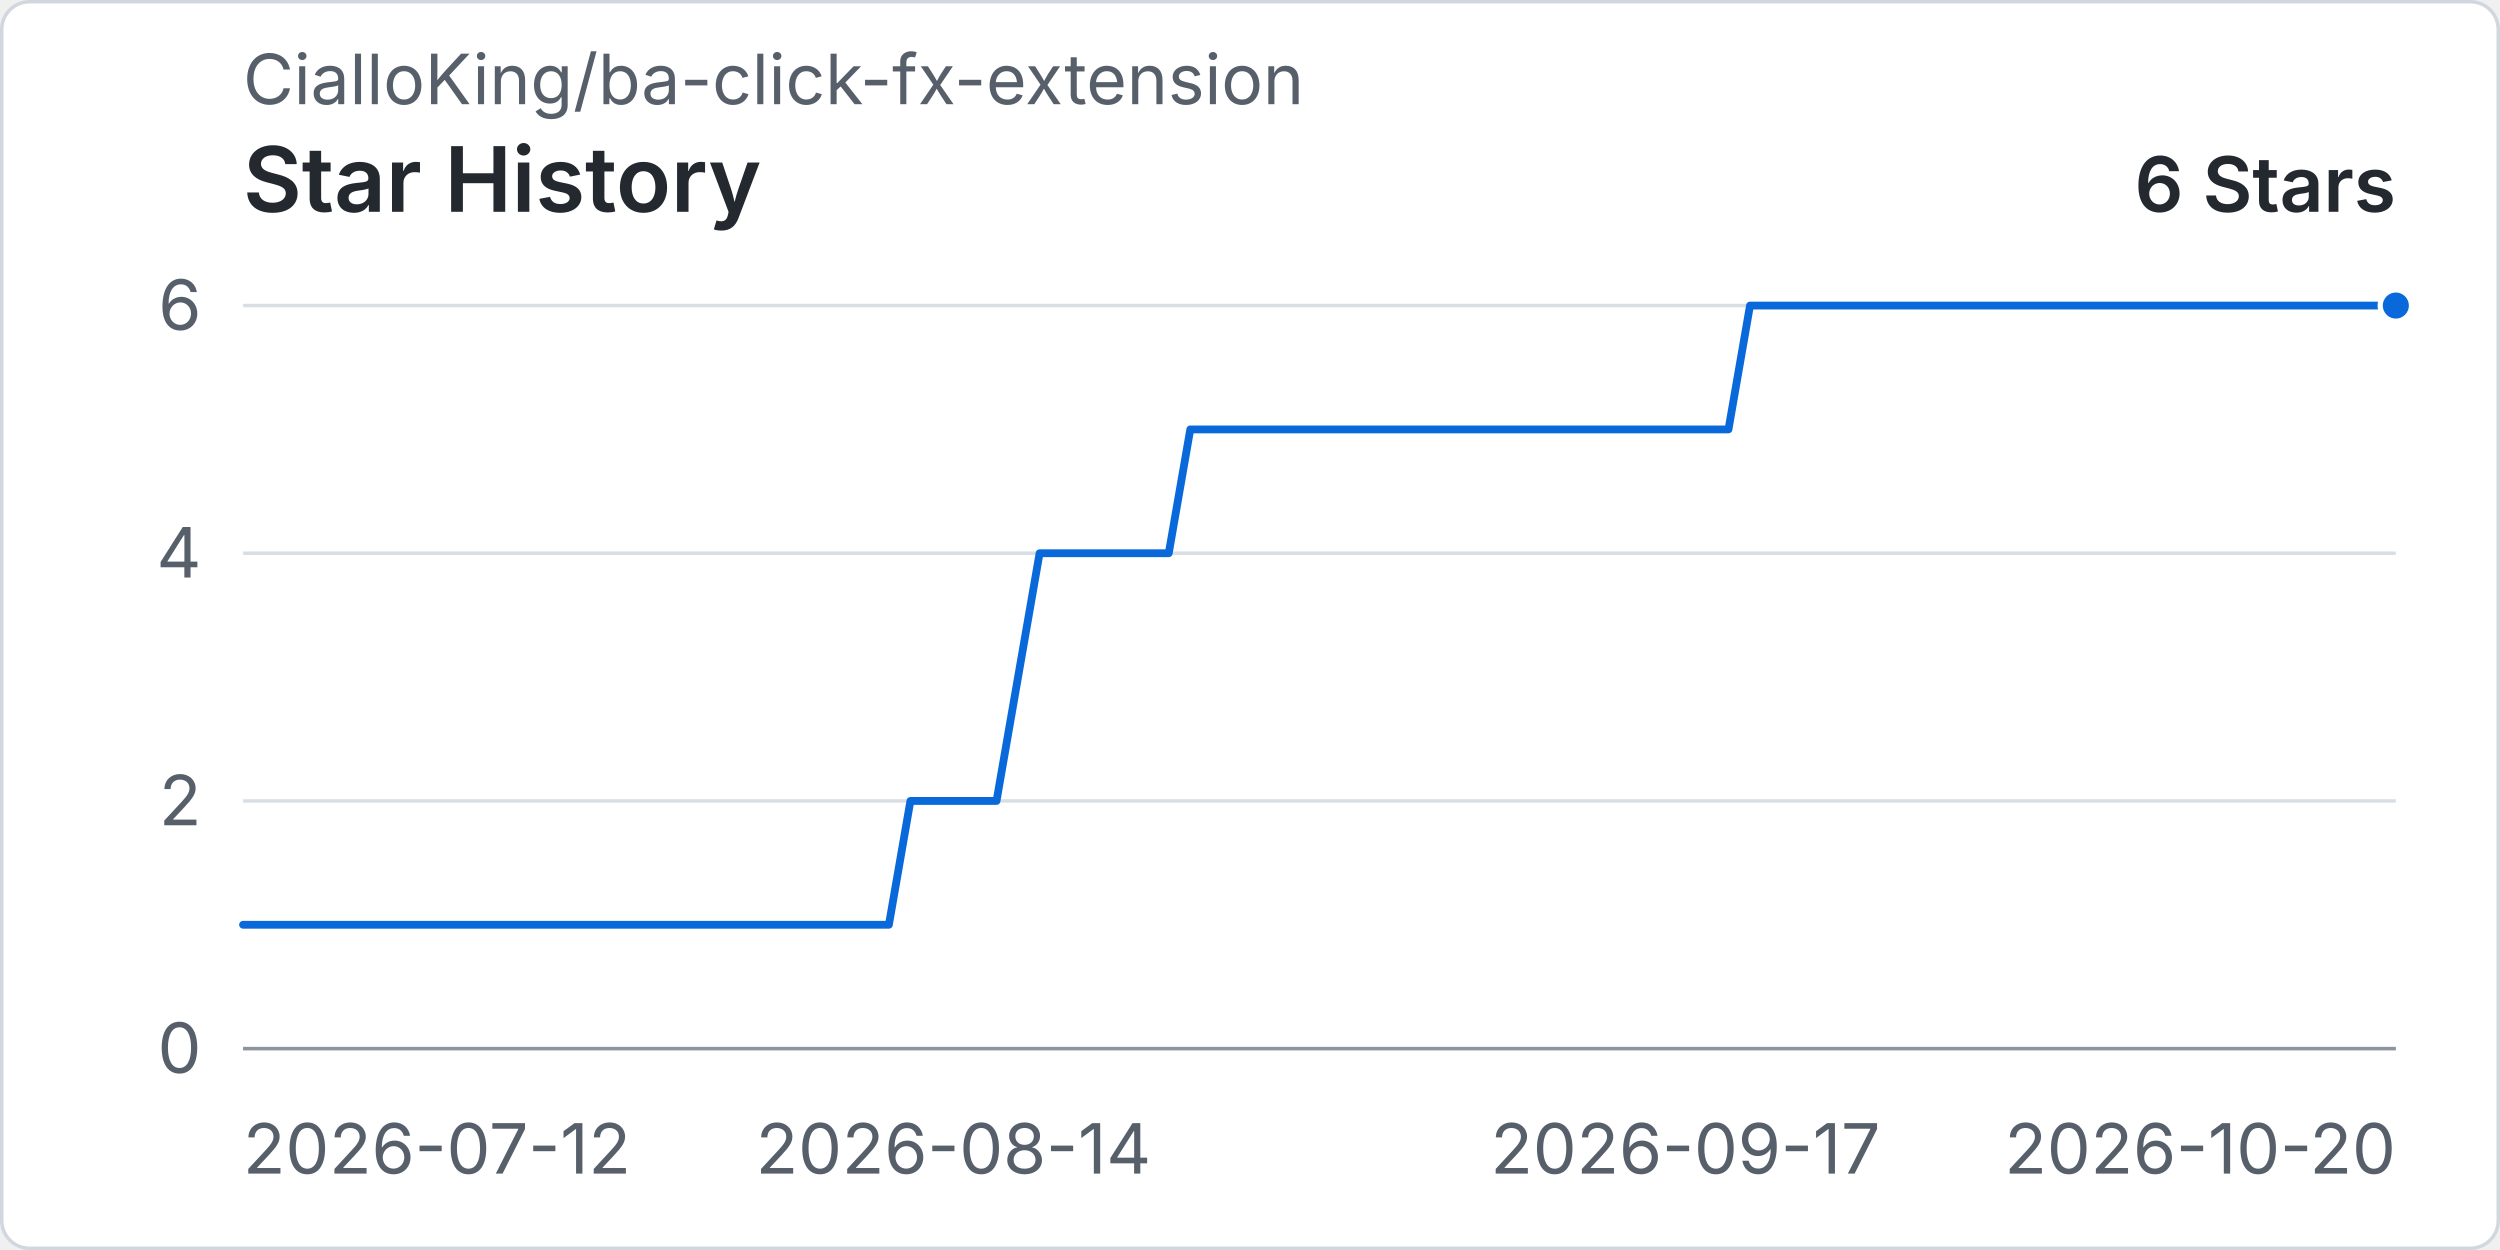
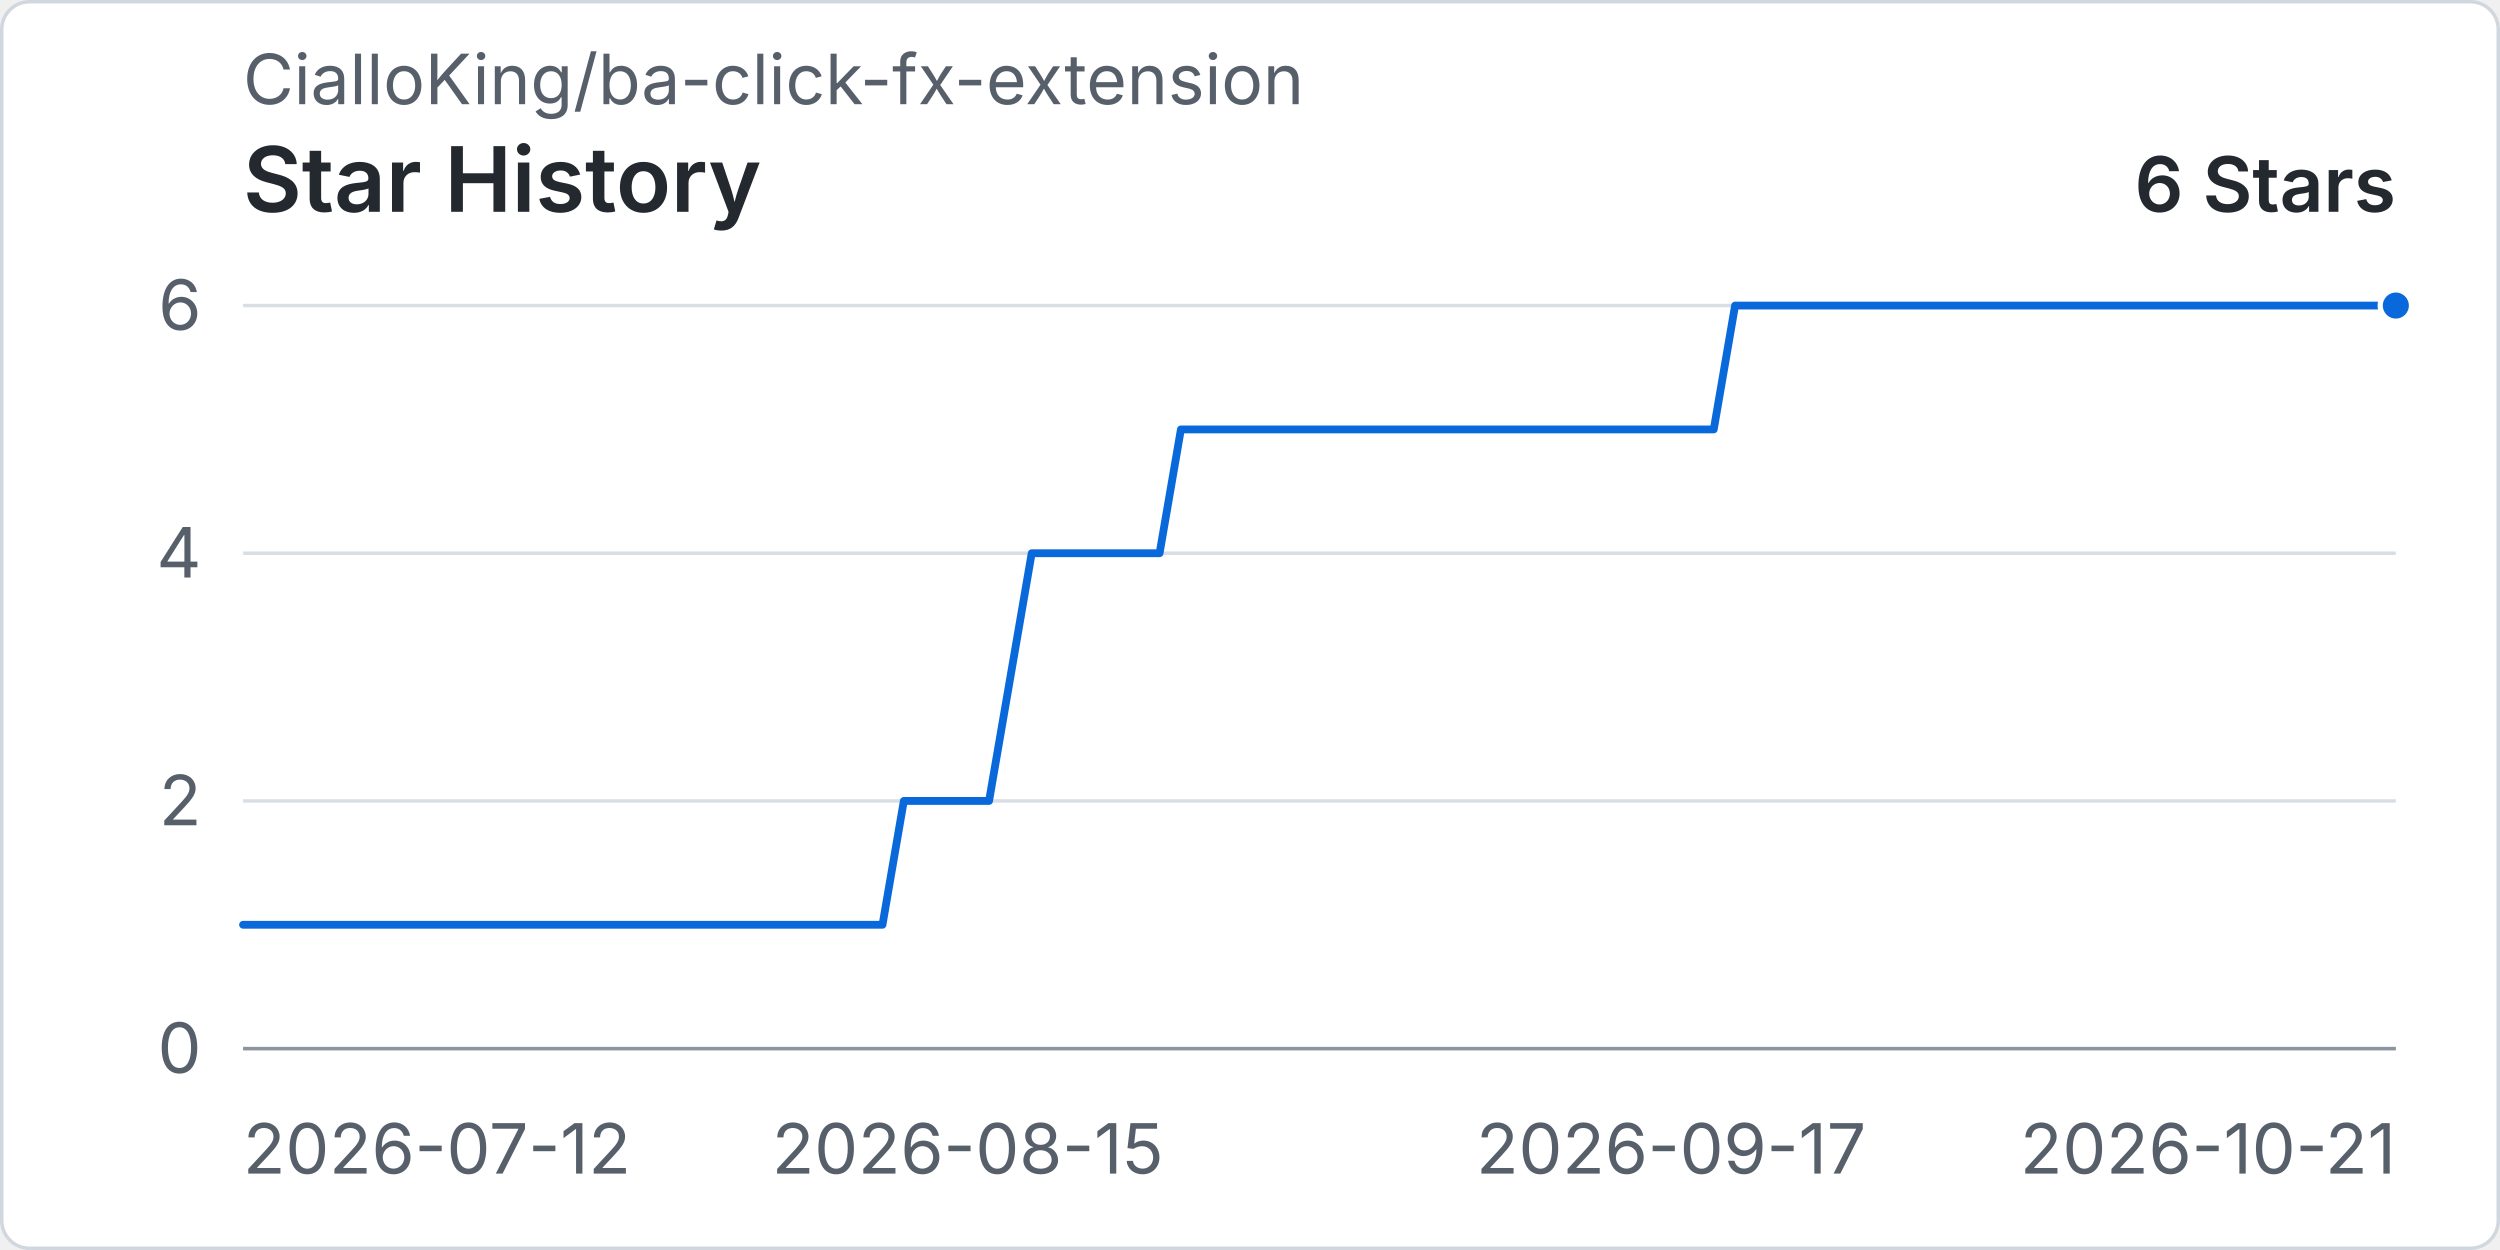
<svg xmlns="http://www.w3.org/2000/svg" width="960" height="480" viewBox="0 0 720 360" role="img" aria-labelledby="title desc">
  <rect x="0.5" y="0.5" width="719" height="359" rx="8" fill="#ffffff" stroke="#d0d7de" />
  <text x="70" y="30" fill="#57606a" font-family="-apple-system, BlinkMacSystemFont, 'Segoe UI', sans-serif" font-size="20">CialloKing/ba-click-fx-extension</text>
  <text x="70" y="61" fill="#24292f" font-family="-apple-system, BlinkMacSystemFont, 'Segoe UI', sans-serif" font-size="26" font-weight="600">Star History</text>
  <text x="690" y="61" text-anchor="end" fill="#24292f" font-family="-apple-system, BlinkMacSystemFont, 'Segoe UI', sans-serif" font-size="22" font-weight="600">6 Stars</text>
  <line x1="70" y1="302" x2="690" y2="302" stroke="#d8dee4" stroke-width="1" />
  <text x="58" y="309" text-anchor="end" fill="#57606a" font-family="-apple-system, BlinkMacSystemFont, 'Segoe UI', sans-serif" font-size="20">0</text>
  <line x1="70" y1="230.67" x2="690" y2="230.67" stroke="#d8dee4" stroke-width="1" />
  <text x="58" y="237.67" text-anchor="end" fill="#57606a" font-family="-apple-system, BlinkMacSystemFont, 'Segoe UI', sans-serif" font-size="20">2</text>
  <line x1="70" y1="159.33" x2="690" y2="159.33" stroke="#d8dee4" stroke-width="1" />
  <text x="58" y="166.33" text-anchor="end" fill="#57606a" font-family="-apple-system, BlinkMacSystemFont, 'Segoe UI', sans-serif" font-size="20">4</text>
  <line x1="70" y1="88" x2="690" y2="88" stroke="#d8dee4" stroke-width="1" />
  <text x="58" y="95" text-anchor="end" fill="#57606a" font-family="-apple-system, BlinkMacSystemFont, 'Segoe UI', sans-serif" font-size="20">6</text>
  <line x1="70" y1="302" x2="690" y2="302" stroke="#8c959f" stroke-width="1" />
  <text x="70" y="338" text-anchor="start" fill="#57606a" font-family="-apple-system, BlinkMacSystemFont, 'Segoe UI', sans-serif" font-size="20">2026-07-12</text>
-   <text x="274.6" y="338" text-anchor="middle" fill="#57606a" font-family="-apple-system, BlinkMacSystemFont, 'Segoe UI', sans-serif" font-size="20">2026-08-14</text>
-   <text x="485.4" y="338" text-anchor="middle" fill="#57606a" font-family="-apple-system, BlinkMacSystemFont, 'Segoe UI', sans-serif" font-size="20">2026-09-17</text>
-   <text x="690" y="338" text-anchor="end" fill="#57606a" font-family="-apple-system, BlinkMacSystemFont, 'Segoe UI', sans-serif" font-size="20">2026-10-20</text>
-   <path data-series="stars" d="M 70 266.33 L 76.2 266.33 L 82.4 266.33 L 88.6 266.33 L 94.8 266.33 L 101 266.33 L 107.2 266.33 L 113.4 266.33 L 119.6 266.33 L 125.8 266.33 L 132 266.33 L 138.2 266.33 L 144.4 266.33 L 150.6 266.33 L 156.8 266.33 L 163 266.33 L 169.2 266.33 L 175.4 266.33 L 181.6 266.33 L 187.8 266.33 L 194 266.33 L 200.2 266.33 L 206.4 266.33 L 212.6 266.33 L 218.8 266.33 L 225 266.33 L 231.2 266.33 L 237.4 266.33 L 243.6 266.33 L 249.8 266.33 L 256 266.33 L 262.2 230.67 L 268.4 230.67 L 274.6 230.67 L 280.8 230.67 L 287 230.67 L 293.2 195 L 299.4 159.33 L 305.6 159.33 L 311.8 159.33 L 318 159.33 L 324.2 159.33 L 330.4 159.33 L 336.6 159.33 L 342.8 123.67 L 349 123.67 L 355.2 123.67 L 361.4 123.67 L 367.6 123.67 L 373.8 123.67 L 380 123.67 L 386.2 123.67 L 392.4 123.67 L 398.6 123.67 L 404.8 123.67 L 411 123.67 L 417.2 123.67 L 423.4 123.67 L 429.6 123.67 L 435.8 123.67 L 442 123.67 L 448.2 123.67 L 454.4 123.67 L 460.6 123.67 L 466.8 123.67 L 473 123.67 L 479.2 123.67 L 485.4 123.67 L 491.6 123.67 L 497.8 123.67 L 504 88 L 510.2 88 L 516.4 88 L 522.6 88 L 528.8 88 L 535 88 L 541.2 88 L 547.4 88 L 553.6 88 L 559.8 88 L 566 88 L 572.2 88 L 578.4 88 L 584.6 88 L 590.8 88 L 597 88 L 603.2 88 L 609.4 88 L 615.6 88 L 621.8 88 L 628 88 L 634.2 88 L 640.4 88 L 646.6 88 L 652.8 88 L 659 88 L 665.2 88 L 671.4 88 L 677.6 88 L 683.8 88 L 690 88" fill="none" stroke="#0969da" stroke-width="3" stroke-linecap="round" stroke-linejoin="round" vector-effect="non-scaling-stroke" />
+   <text x="278.71" y="338" text-anchor="middle" fill="#57606a" font-family="-apple-system, BlinkMacSystemFont, 'Segoe UI', sans-serif" font-size="20">2026-08-15</text>
+   <text x="481.29" y="338" text-anchor="middle" fill="#57606a" font-family="-apple-system, BlinkMacSystemFont, 'Segoe UI', sans-serif" font-size="20">2026-09-17</text>
+   <text x="690" y="338" text-anchor="end" fill="#57606a" font-family="-apple-system, BlinkMacSystemFont, 'Segoe UI', sans-serif" font-size="20">2026-10-21</text>
+   <path data-series="stars" d="M 70 266.33 L 76.14 266.33 L 82.28 266.33 L 88.42 266.33 L 94.55 266.33 L 100.69 266.33 L 106.83 266.33 L 112.97 266.33 L 119.11 266.33 L 125.25 266.33 L 131.39 266.33 L 137.52 266.33 L 143.66 266.33 L 149.8 266.33 L 155.94 266.33 L 162.08 266.33 L 168.22 266.33 L 174.36 266.33 L 180.5 266.33 L 186.63 266.33 L 192.77 266.33 L 198.91 266.33 L 205.05 266.33 L 211.19 266.33 L 217.33 266.33 L 223.47 266.33 L 229.6 266.33 L 235.74 266.33 L 241.88 266.33 L 248.02 266.33 L 254.16 266.33 L 260.3 230.67 L 266.44 230.67 L 272.57 230.67 L 278.71 230.67 L 284.85 230.67 L 290.99 195 L 297.13 159.33 L 303.27 159.33 L 309.41 159.33 L 315.54 159.33 L 321.68 159.33 L 327.82 159.33 L 333.96 159.33 L 340.1 123.67 L 346.24 123.67 L 352.38 123.67 L 358.51 123.67 L 364.65 123.67 L 370.79 123.67 L 376.93 123.67 L 383.07 123.67 L 389.21 123.67 L 395.35 123.67 L 401.49 123.67 L 407.62 123.67 L 413.76 123.67 L 419.9 123.67 L 426.04 123.67 L 432.18 123.67 L 438.32 123.67 L 444.46 123.67 L 450.59 123.67 L 456.73 123.67 L 462.87 123.67 L 469.01 123.67 L 475.15 123.67 L 481.29 123.67 L 487.43 123.67 L 493.56 123.67 L 499.7 88 L 505.84 88 L 511.98 88 L 518.12 88 L 524.26 88 L 530.4 88 L 536.53 88 L 542.67 88 L 548.81 88 L 554.95 88 L 561.09 88 L 567.23 88 L 573.37 88 L 579.5 88 L 585.64 88 L 591.78 88 L 597.92 88 L 604.06 88 L 610.2 88 L 616.34 88 L 622.48 88 L 628.61 88 L 634.75 88 L 640.89 88 L 647.03 88 L 653.17 88 L 659.31 88 L 665.45 88 L 671.58 88 L 677.72 88 L 683.86 88 L 690 88" fill="none" stroke="#0969da" stroke-width="3" stroke-linecap="round" stroke-linejoin="round" vector-effect="non-scaling-stroke" />
  <circle data-series="stars" cx="690" cy="88" r="4.5" fill="#0969da" stroke="#ffffff" stroke-width="2" vector-effect="non-scaling-stroke" />
</svg>
